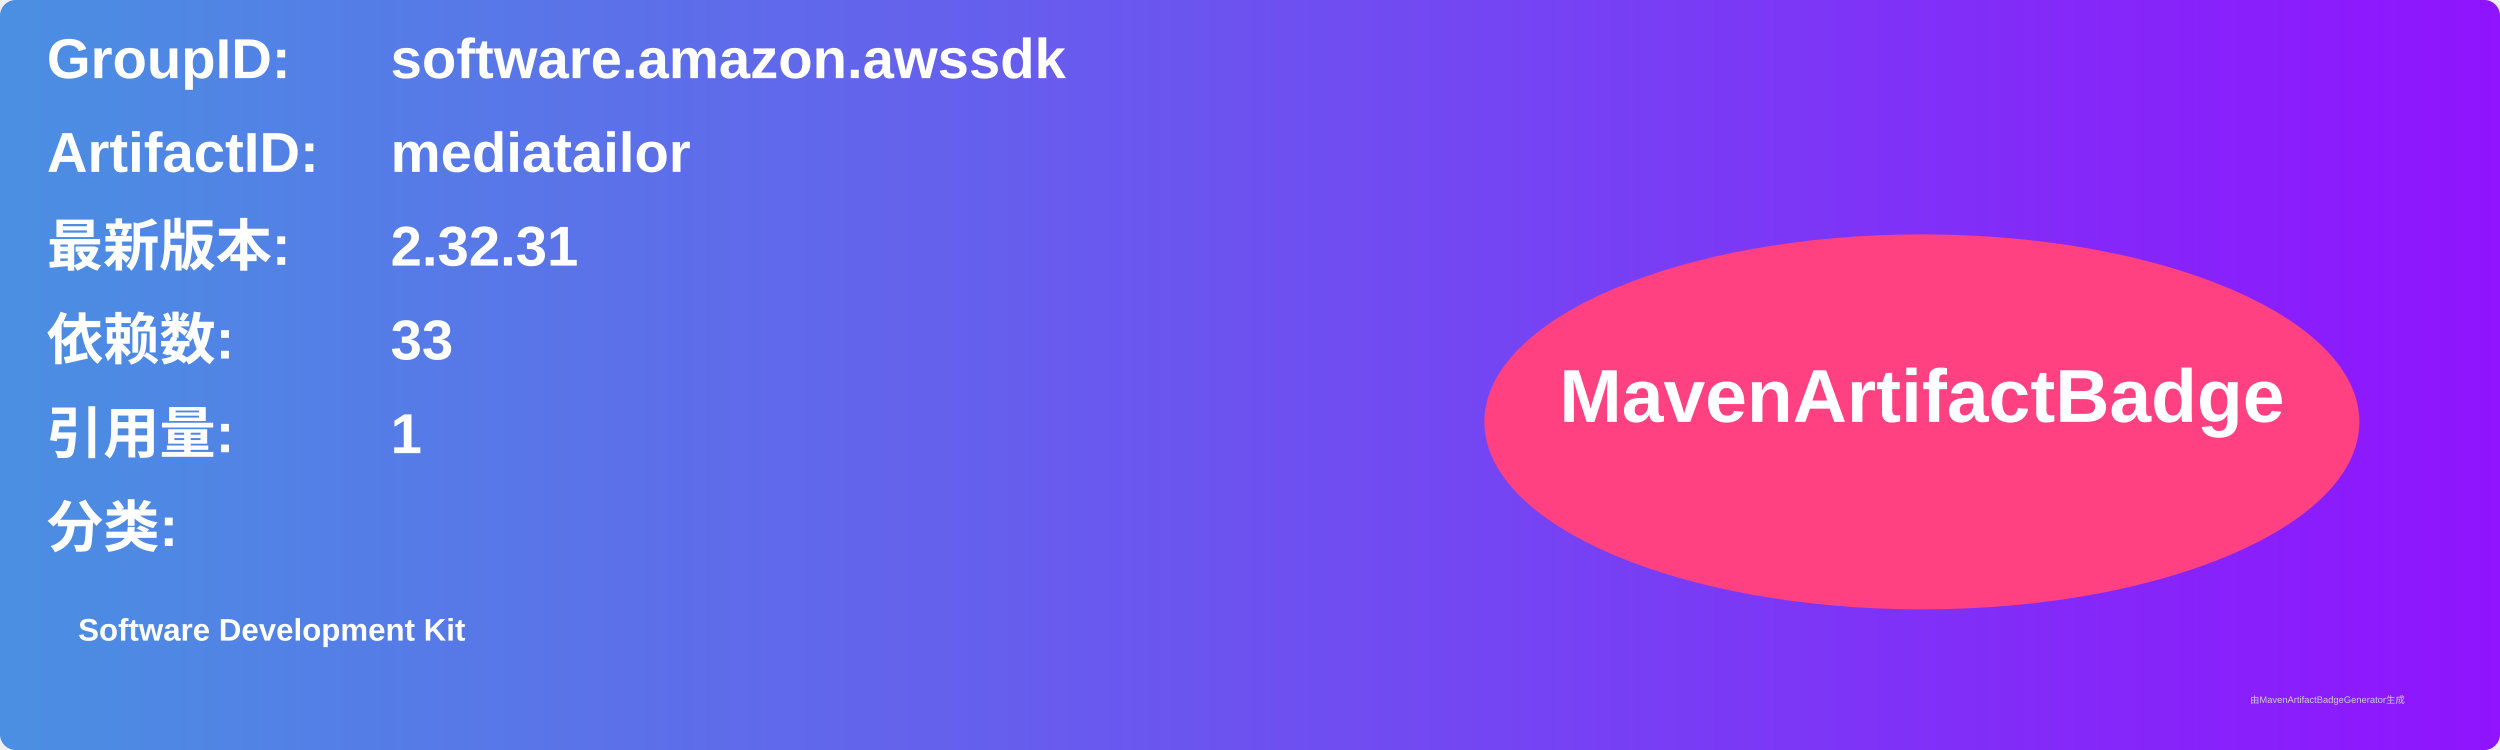
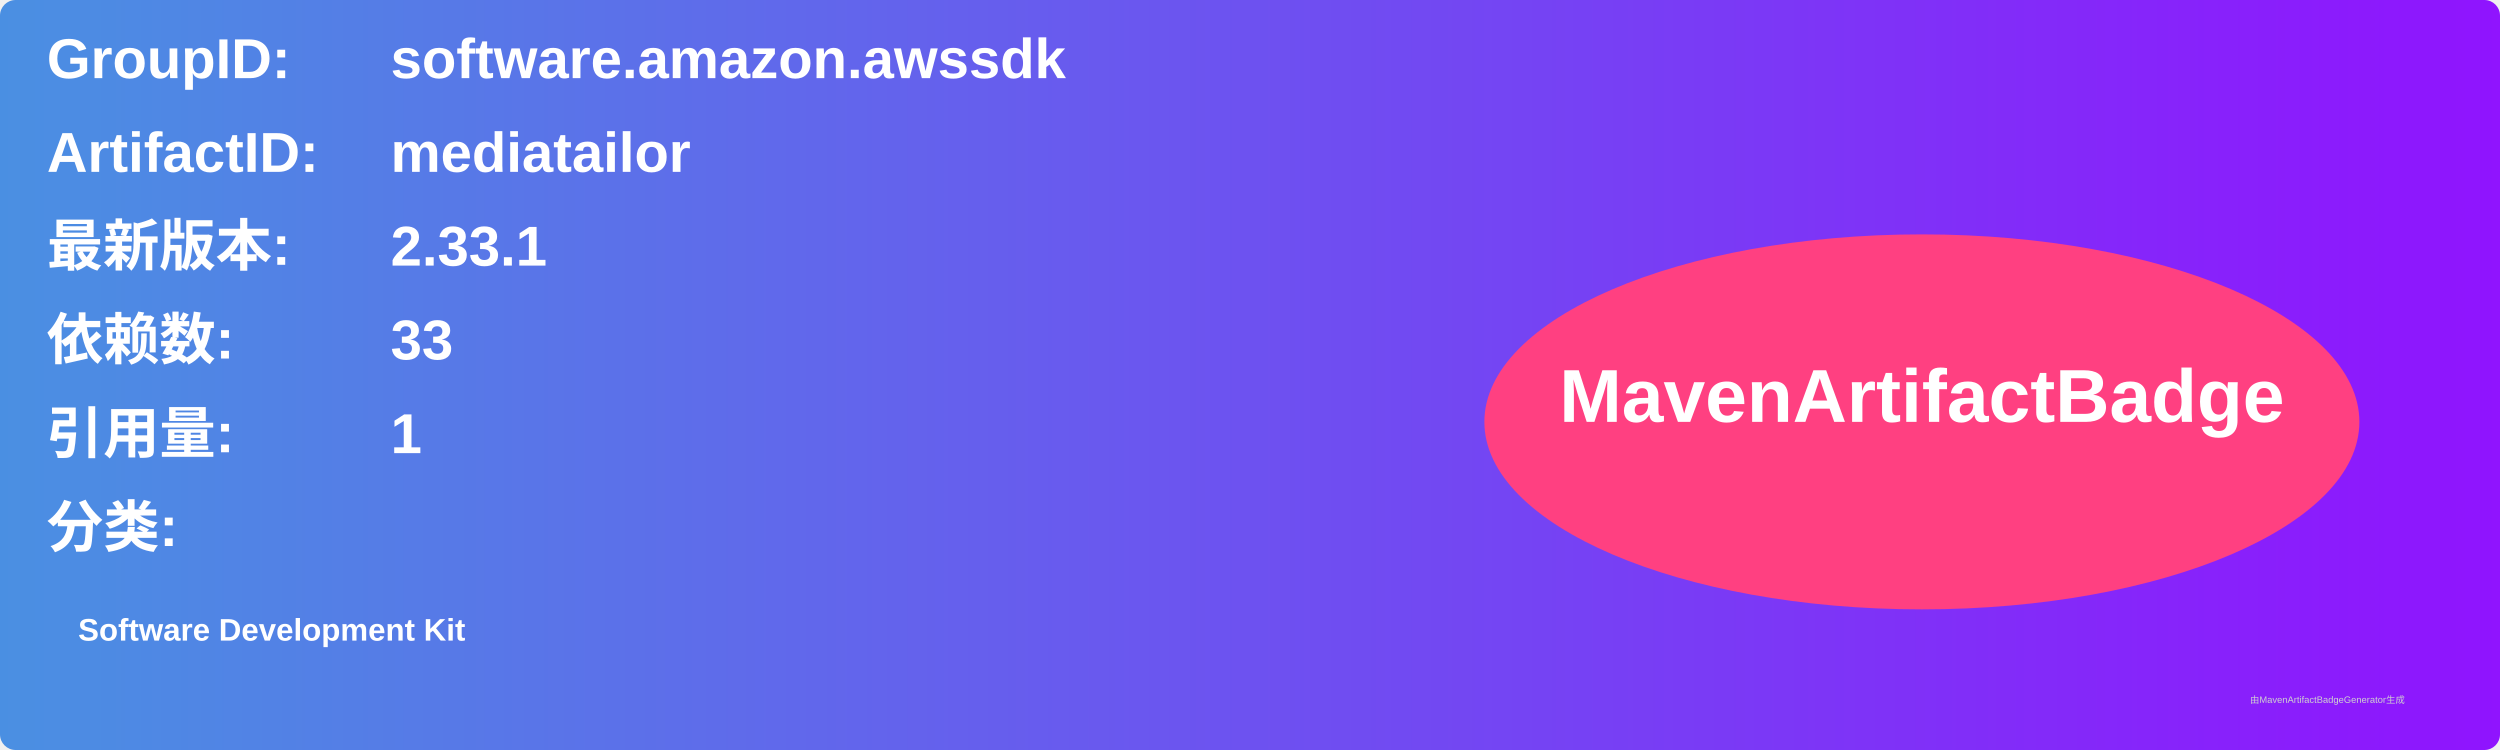
<svg xmlns="http://www.w3.org/2000/svg" width="800" height="240" viewBox="0 0 800 240">
  <linearGradient id="grad" x1="0%" y1="0%" x2="100%" y2="0%">
    <stop offset="0%" stop-color="#4a90e2" />
    <stop offset="100%" stop-color="#9013fe" />
  </linearGradient>
  <rect width="100%" height="100%" rx="5" ry="5" fill="url(#grad)" />
  <g transform="translate(15, 15)">
    <text x="0" y="10" font-family="Arial" font-size="18" fill="white" font-weight="bold" width="260">GroupID:</text>
    <text x="110" y="10" font-family="Arial" font-size="18" fill="white" font-weight="bold" width="460">software.amazon.awssdk</text>
    <text x="0" y="40" font-family="Arial" font-size="18" fill="white" font-weight="bold" width="260">ArtifactID:</text>
    <text x="110" y="40" font-family="Arial" font-size="18" fill="white" font-weight="bold" width="460">mediatailor</text>
    <text x="0" y="70" font-family="Arial" font-size="18" fill="white" font-weight="bold">最新版本:</text>
    <text x="110" y="70" font-family="Arial" font-size="18" fill="white" font-weight="bold">
-       <tspan font-weight="bold">2.32.31</tspan>
+       <tspan font-weight="bold">2.33.1</tspan>
    </text>
    <text x="0" y="100" font-family="Arial" font-size="18" fill="white" font-weight="bold">依赖数: </text>
    <text x="110" y="100" font-family="Arial" font-size="18" fill="white">
      <tspan font-weight="bold">33</tspan>
    </text>
    <text x="0" y="130" font-family="Arial" font-size="18" fill="white" font-weight="bold">引用量: </text>
    <text x="110" y="130" font-family="Arial" font-size="18" fill="white">
      <tspan font-weight="bold">1</tspan>
    </text>
    <text x="0" y="160" font-family="Arial" font-size="18" fill="white" font-weight="bold">分类:</text>
    <text x="10" y="190" font-family="Arial" font-size="10" fill="white">
      <tspan font-weight="bold">Software Development Kit</tspan>
    </text>
    <ellipse cx="600" cy="120" rx="140" ry="60" fill="#ff4081" />
    <text x="600" y="120" text-anchor="middle" font-family="Arial" font-size="24" fill="white" font-weight="bold">MavenArtifactBadge</text>
  </g>
  <text x="720" y="225" font-family="Arial" font-size="3" fill="#d0d0d0">由MavenArtifactBadgeGenerator生成</text>
</svg>
